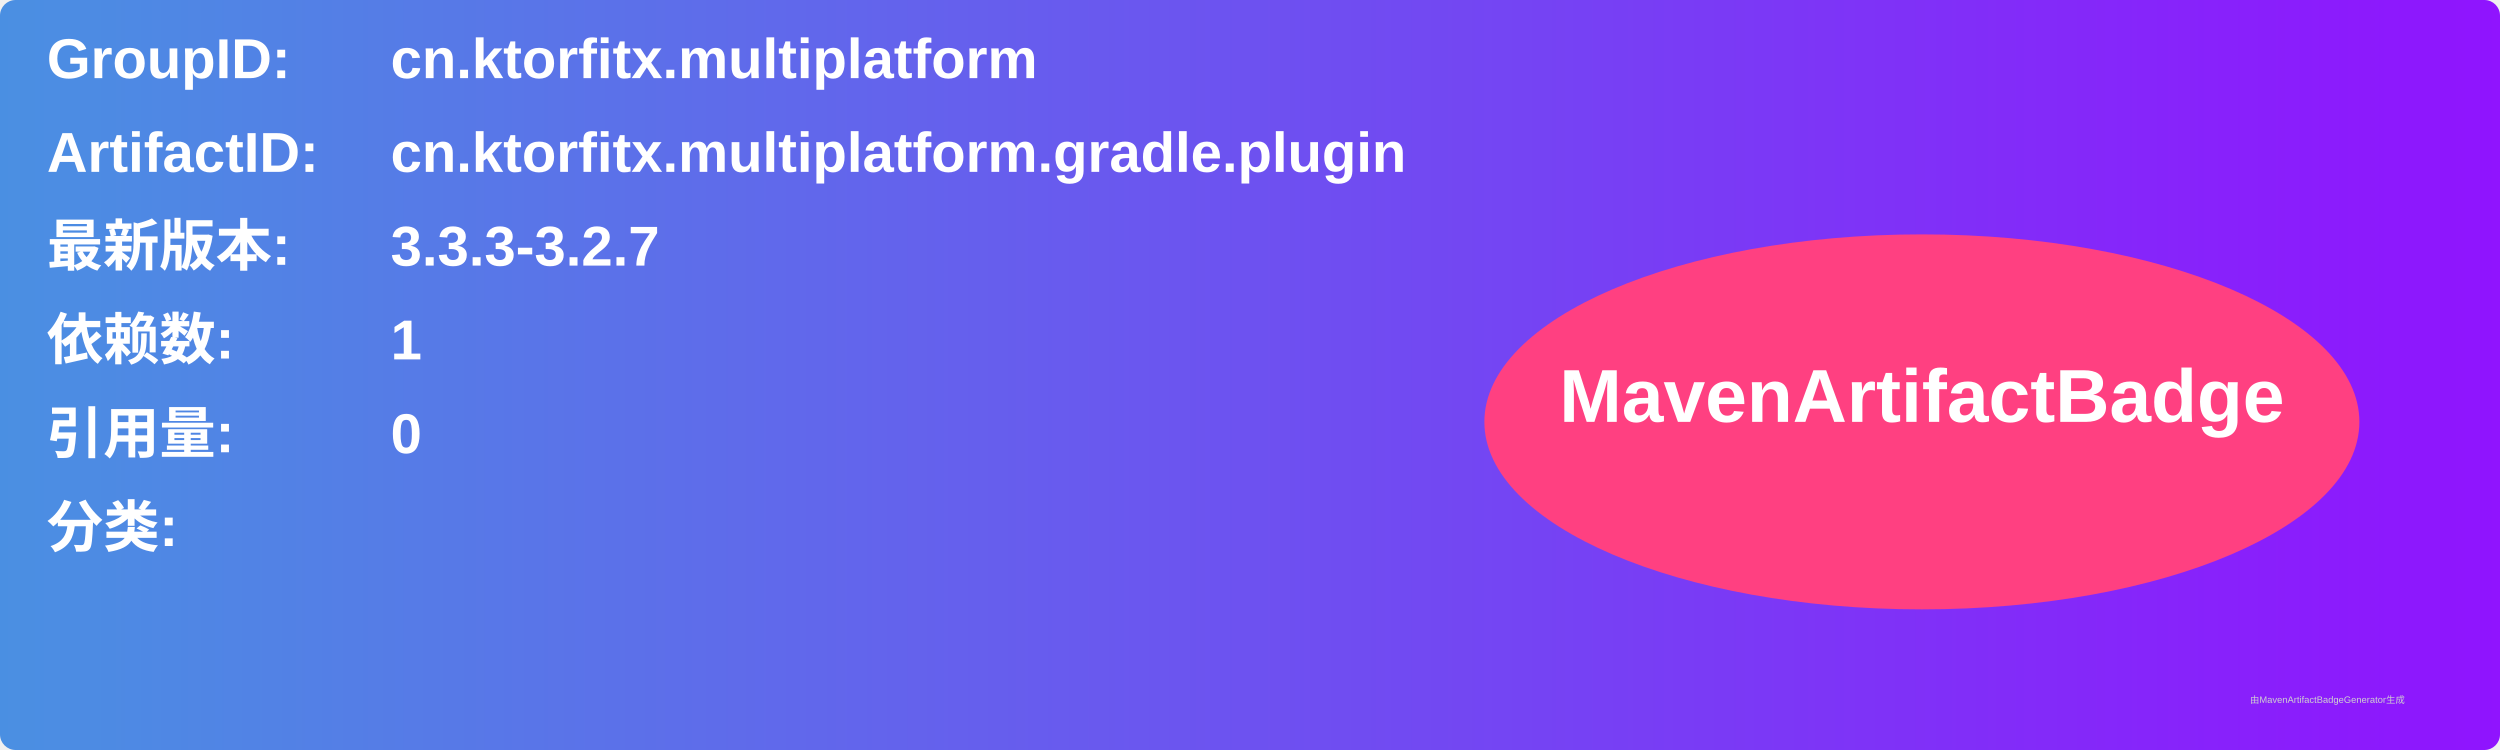
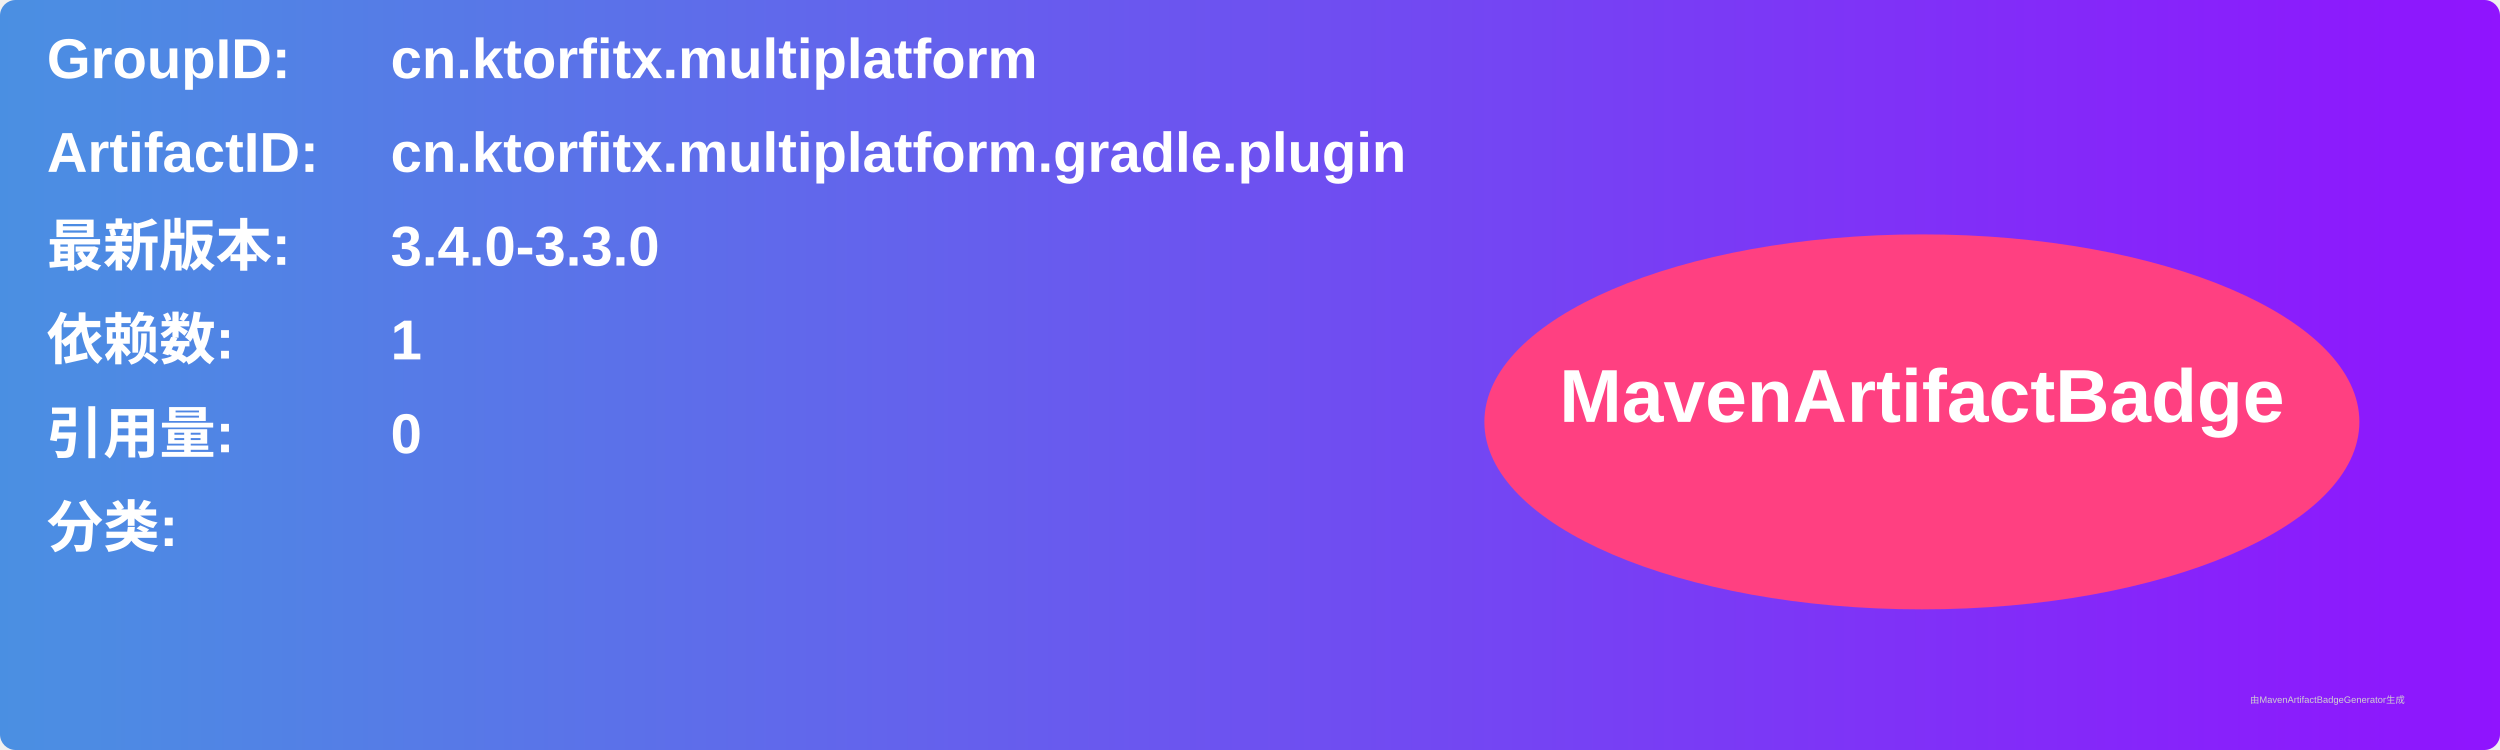
<svg xmlns="http://www.w3.org/2000/svg" width="800" height="240" viewBox="0 0 800 240">
  <linearGradient id="grad" x1="0%" y1="0%" x2="100%" y2="0%">
    <stop offset="0%" stop-color="#4a90e2" />
    <stop offset="100%" stop-color="#9013fe" />
  </linearGradient>
  <rect width="100%" height="100%" rx="5" ry="5" fill="url(#grad)" />
  <g transform="translate(15, 15)">
    <text x="0" y="10" font-family="Arial" font-size="18" fill="white" font-weight="bold" width="260">GroupID:</text>
    <text x="110" y="10" font-family="Arial" font-size="18" fill="white" font-weight="bold" width="460">cn.ktorfitx.multiplatform</text>
    <text x="0" y="40" font-family="Arial" font-size="18" fill="white" font-weight="bold" width="260">ArtifactID:</text>
    <text x="110" y="40" font-family="Arial" font-size="18" fill="white" font-weight="bold" width="460">cn.ktorfitx.multiplatform.gradle.plugin</text>
    <text x="0" y="70" font-family="Arial" font-size="18" fill="white" font-weight="bold">最新版本:</text>
    <text x="110" y="70" font-family="Arial" font-size="18" fill="white" font-weight="bold">
-       <tspan font-weight="bold">3.3.3-3.2.7</tspan>
+       <tspan font-weight="bold">3.4.0-3.3.0</tspan>
    </text>
    <text x="0" y="100" font-family="Arial" font-size="18" fill="white" font-weight="bold">依赖数: </text>
    <text x="110" y="100" font-family="Arial" font-size="18" fill="white">
      <tspan font-weight="bold">1</tspan>
    </text>
    <text x="0" y="130" font-family="Arial" font-size="18" fill="white" font-weight="bold">引用量: </text>
    <text x="110" y="130" font-family="Arial" font-size="18" fill="white">
      <tspan font-weight="bold">0</tspan>
    </text>
    <text x="0" y="160" font-family="Arial" font-size="18" fill="white" font-weight="bold">分类:</text>
    <text x="10" y="190" font-family="Arial" font-size="10" fill="white">
      <tspan font-weight="bold" />
    </text>
    <ellipse cx="600" cy="120" rx="140" ry="60" fill="#ff4081" />
    <text x="600" y="120" text-anchor="middle" font-family="Arial" font-size="24" fill="white" font-weight="bold">MavenArtifactBadge</text>
  </g>
  <text x="720" y="225" font-family="Arial" font-size="3" fill="#d0d0d0">由MavenArtifactBadgeGenerator生成</text>
</svg>
